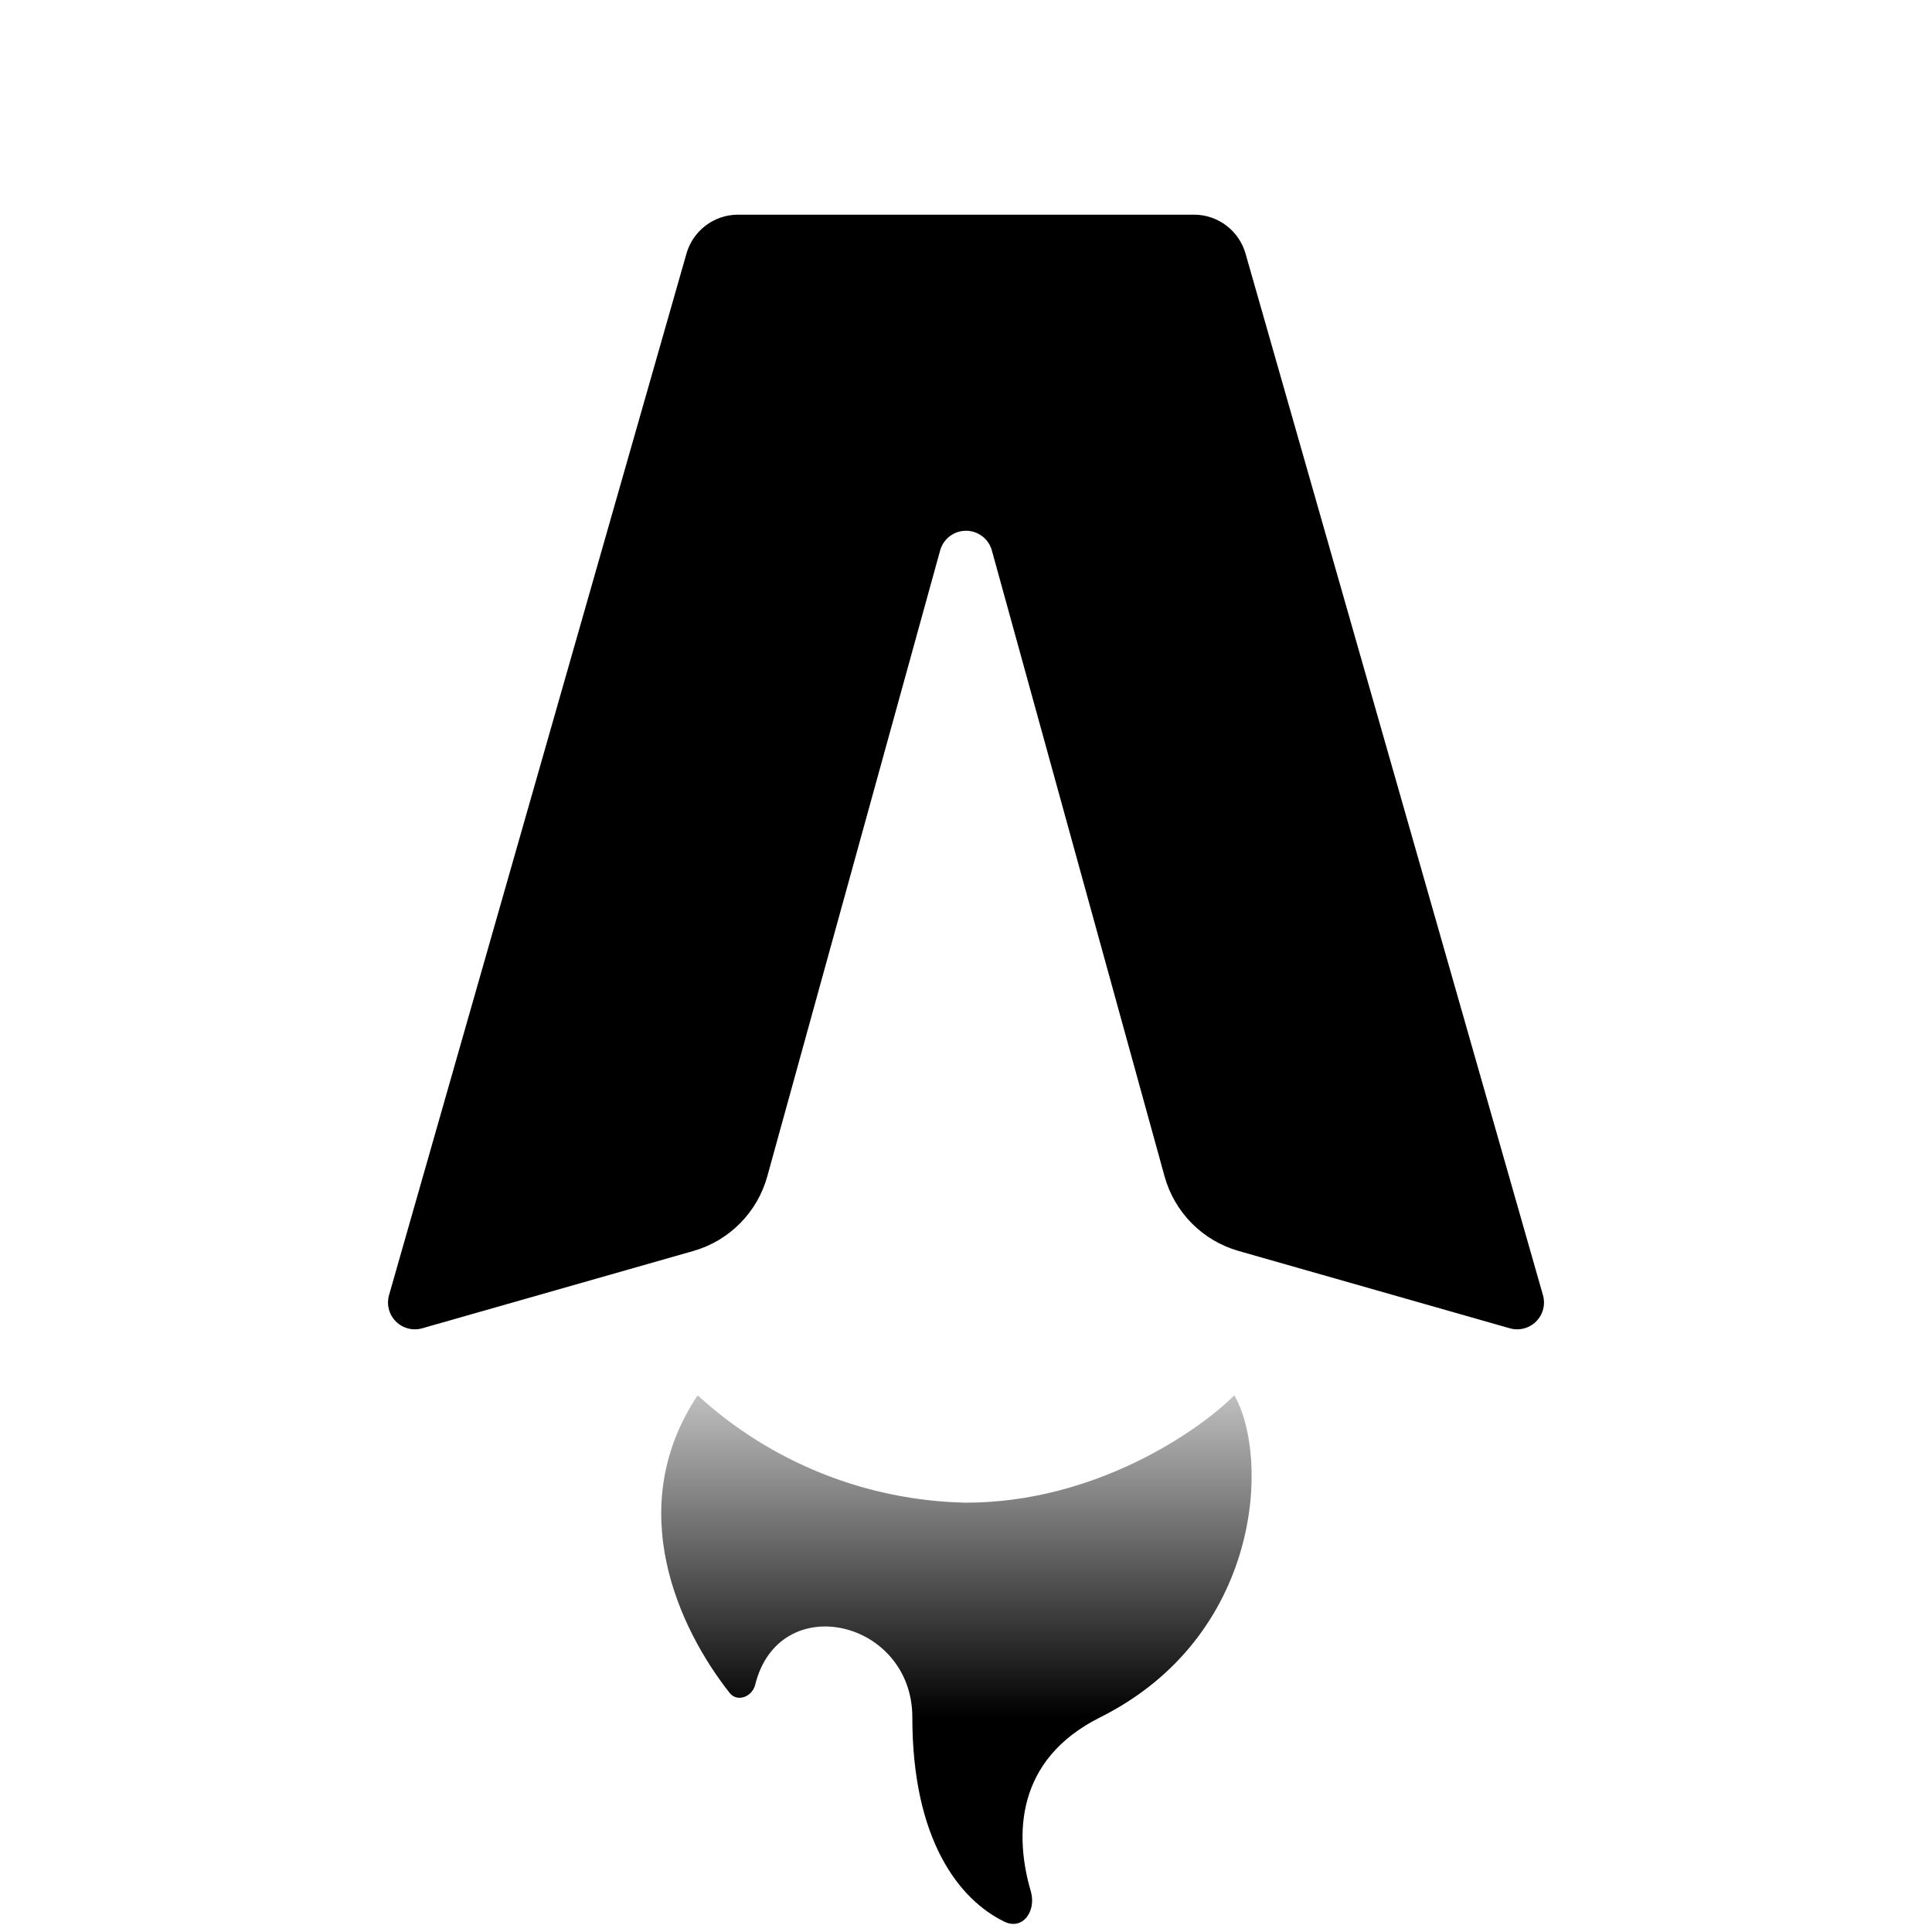
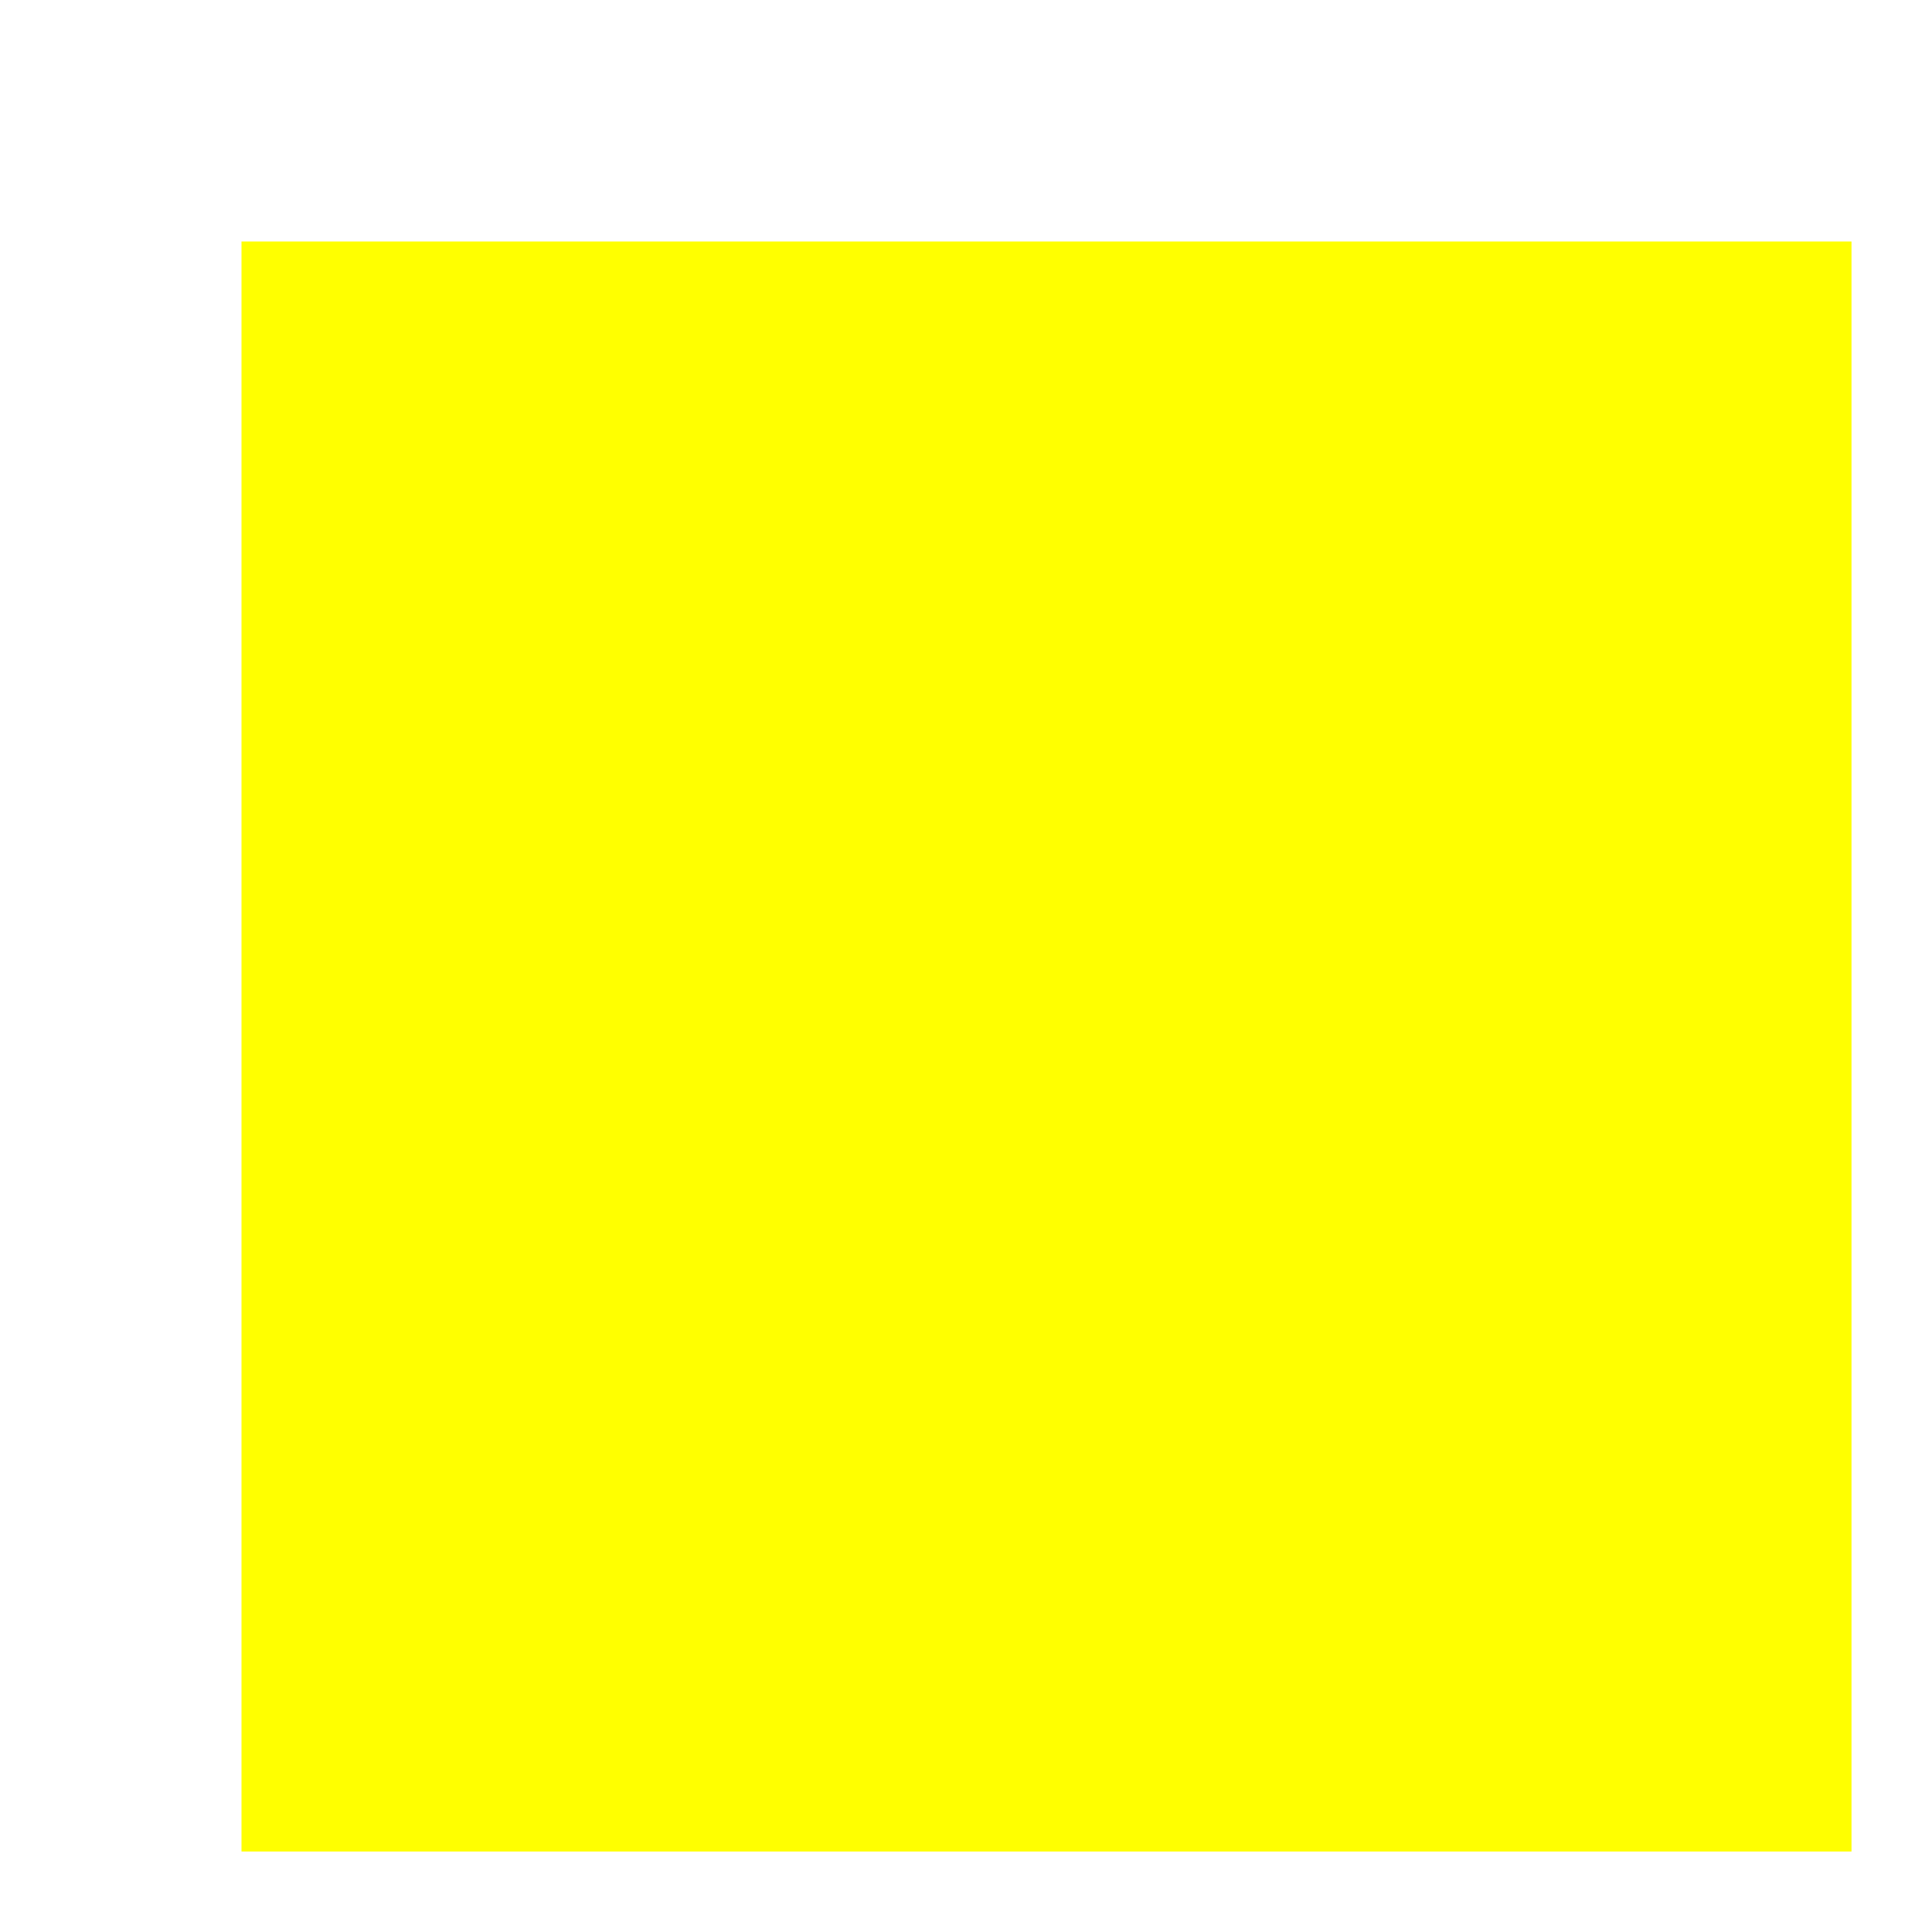
- <svg xmlns="http://www.w3.org/2000/svg" fill="none" viewBox="0 0 36 36">
-   <path fill="#000" d="M22.25 4h-8.5a1 1 0 0 0-.96.73l-5.54 19.4a.5.5 0 0 0 .62.62l5.05-1.44a2 2 0 0 0 1.38-1.4l3.22-11.66a.5.5 0 0 1 .96 0l3.22 11.67a2 2 0 0 0 1.38 1.39l5.05 1.44a.5.5 0 0 0 .62-.62l-5.54-19.4a1 1 0 0 0-.96-.73Z" />
-   <path fill="url(#gradient)" d="M18 28a7.63 7.63 0 0 1-5-2c-1.4 2.1-.35 4.35.6 5.55.14.17.41.07.47-.15.44-1.8 2.93-1.22 2.93.6 0 2.28.87 3.4 1.72 3.81.34.16.59-.2.49-.56-.31-1.05-.29-2.46 1.29-3.25 3-1.5 3.17-4.83 2.5-6-.67.67-2.6 2-5 2Z" />
-   <defs>
-     <linearGradient id="gradient" x1="16" x2="16" y1="32" y2="24" gradientUnits="userSpaceOnUse">
-       <stop stop-color="#000" />
-       <stop offset="1" stop-color="#000" stop-opacity="0" />
-     </linearGradient>
-   </defs>
-   <style>
-     @media (prefers-color-scheme:dark){:root{filter:invert(100%)}}
-   </style>
+ <svg xmlns="http://www.w3.org/2000/svg" width="24" height="24" viewBox="0 0 24 24" fill="none">
+   <rect width="20" height="20" transform="translate(3 3)" fill="#ffff00" />
</svg>
